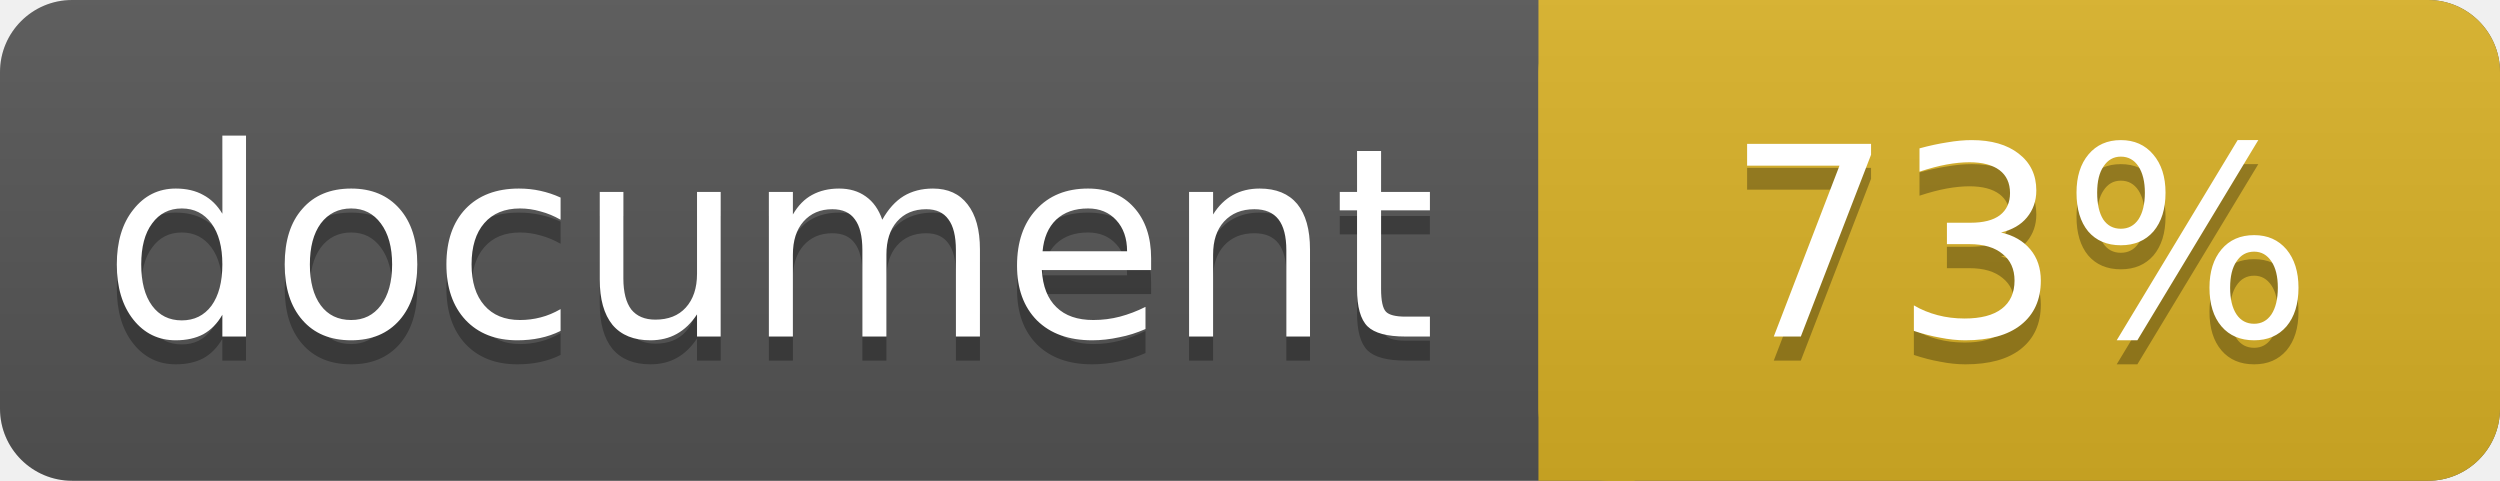
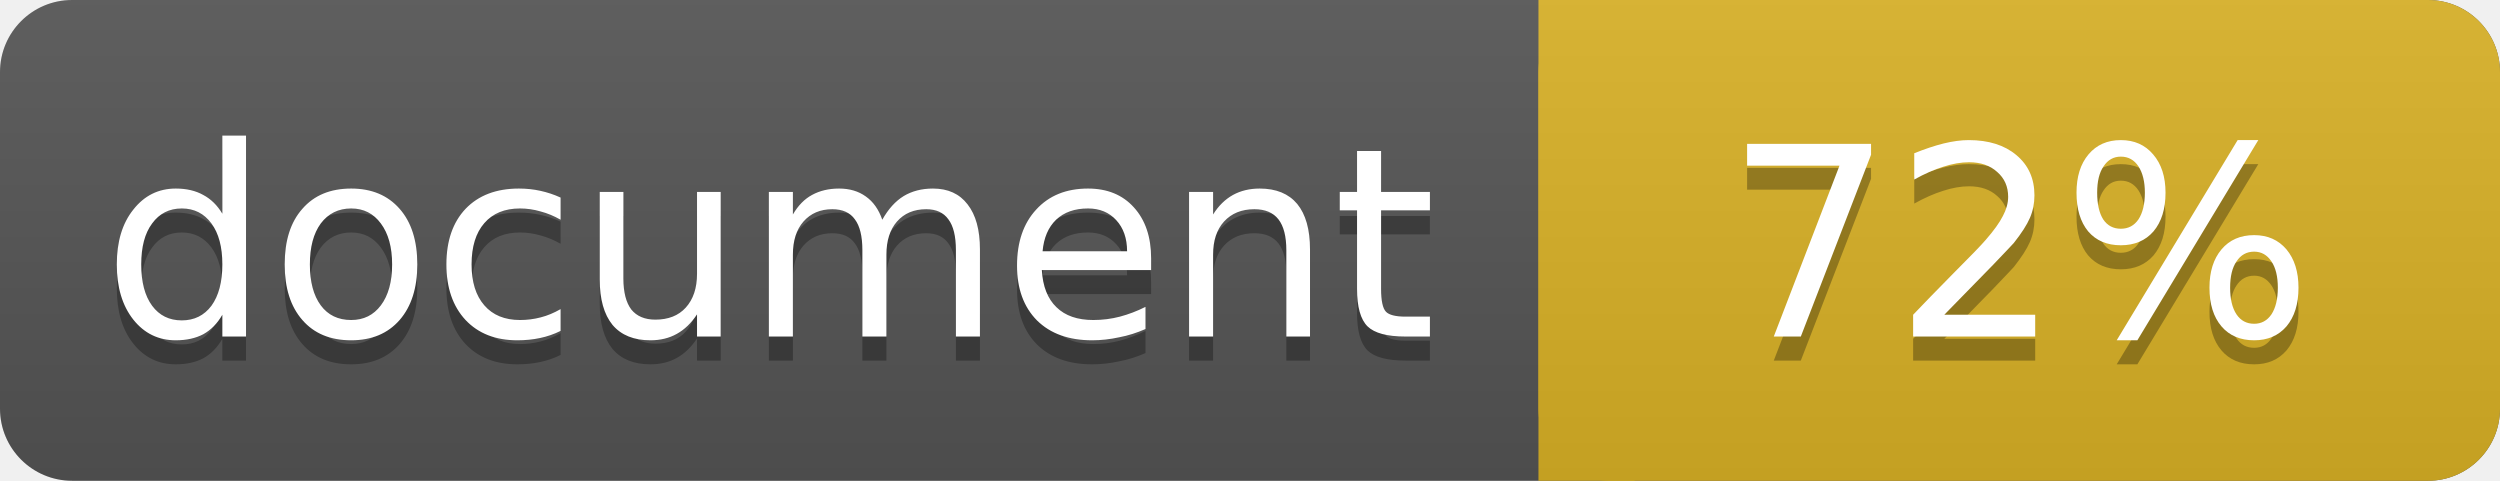
<svg xmlns="http://www.w3.org/2000/svg" width="104" height="20">
  <linearGradient id="a" x2="0" y2="100%">
    <stop offset="0" stop-color="#bbb" stop-opacity=".1" />
    <stop offset="1" stop-opacity=".1" />
  </linearGradient>
  <rect rx="3" width="104" height="20" fill="#555" />
  <rect rx="3" x="64" width="40" height="20" fill="#dab226" />
  <path fill="#dab226" d="M64 0h4v20h-4z" />
  <rect rx="3" width="104" height="20" fill="url(#a)" />
  <g fill="#fff" text-anchor="middle" font-family="DejaVu Sans,Verdana,Geneva,sans-serif" font-size="11">
    <text x="32" y="15" fill="#010101" fill-opacity=".3">document</text>
    <text x="32" y="14">document</text>
-     <text x="84" y="15" fill="#010101" fill-opacity=".3">73%</text>
-     <text x="84" y="14">73%</text>
+     <text x="84" y="15" fill="#010101" fill-opacity=".3">72%</text>
+     <text x="84" y="14">72%</text>
  </g>
</svg>
